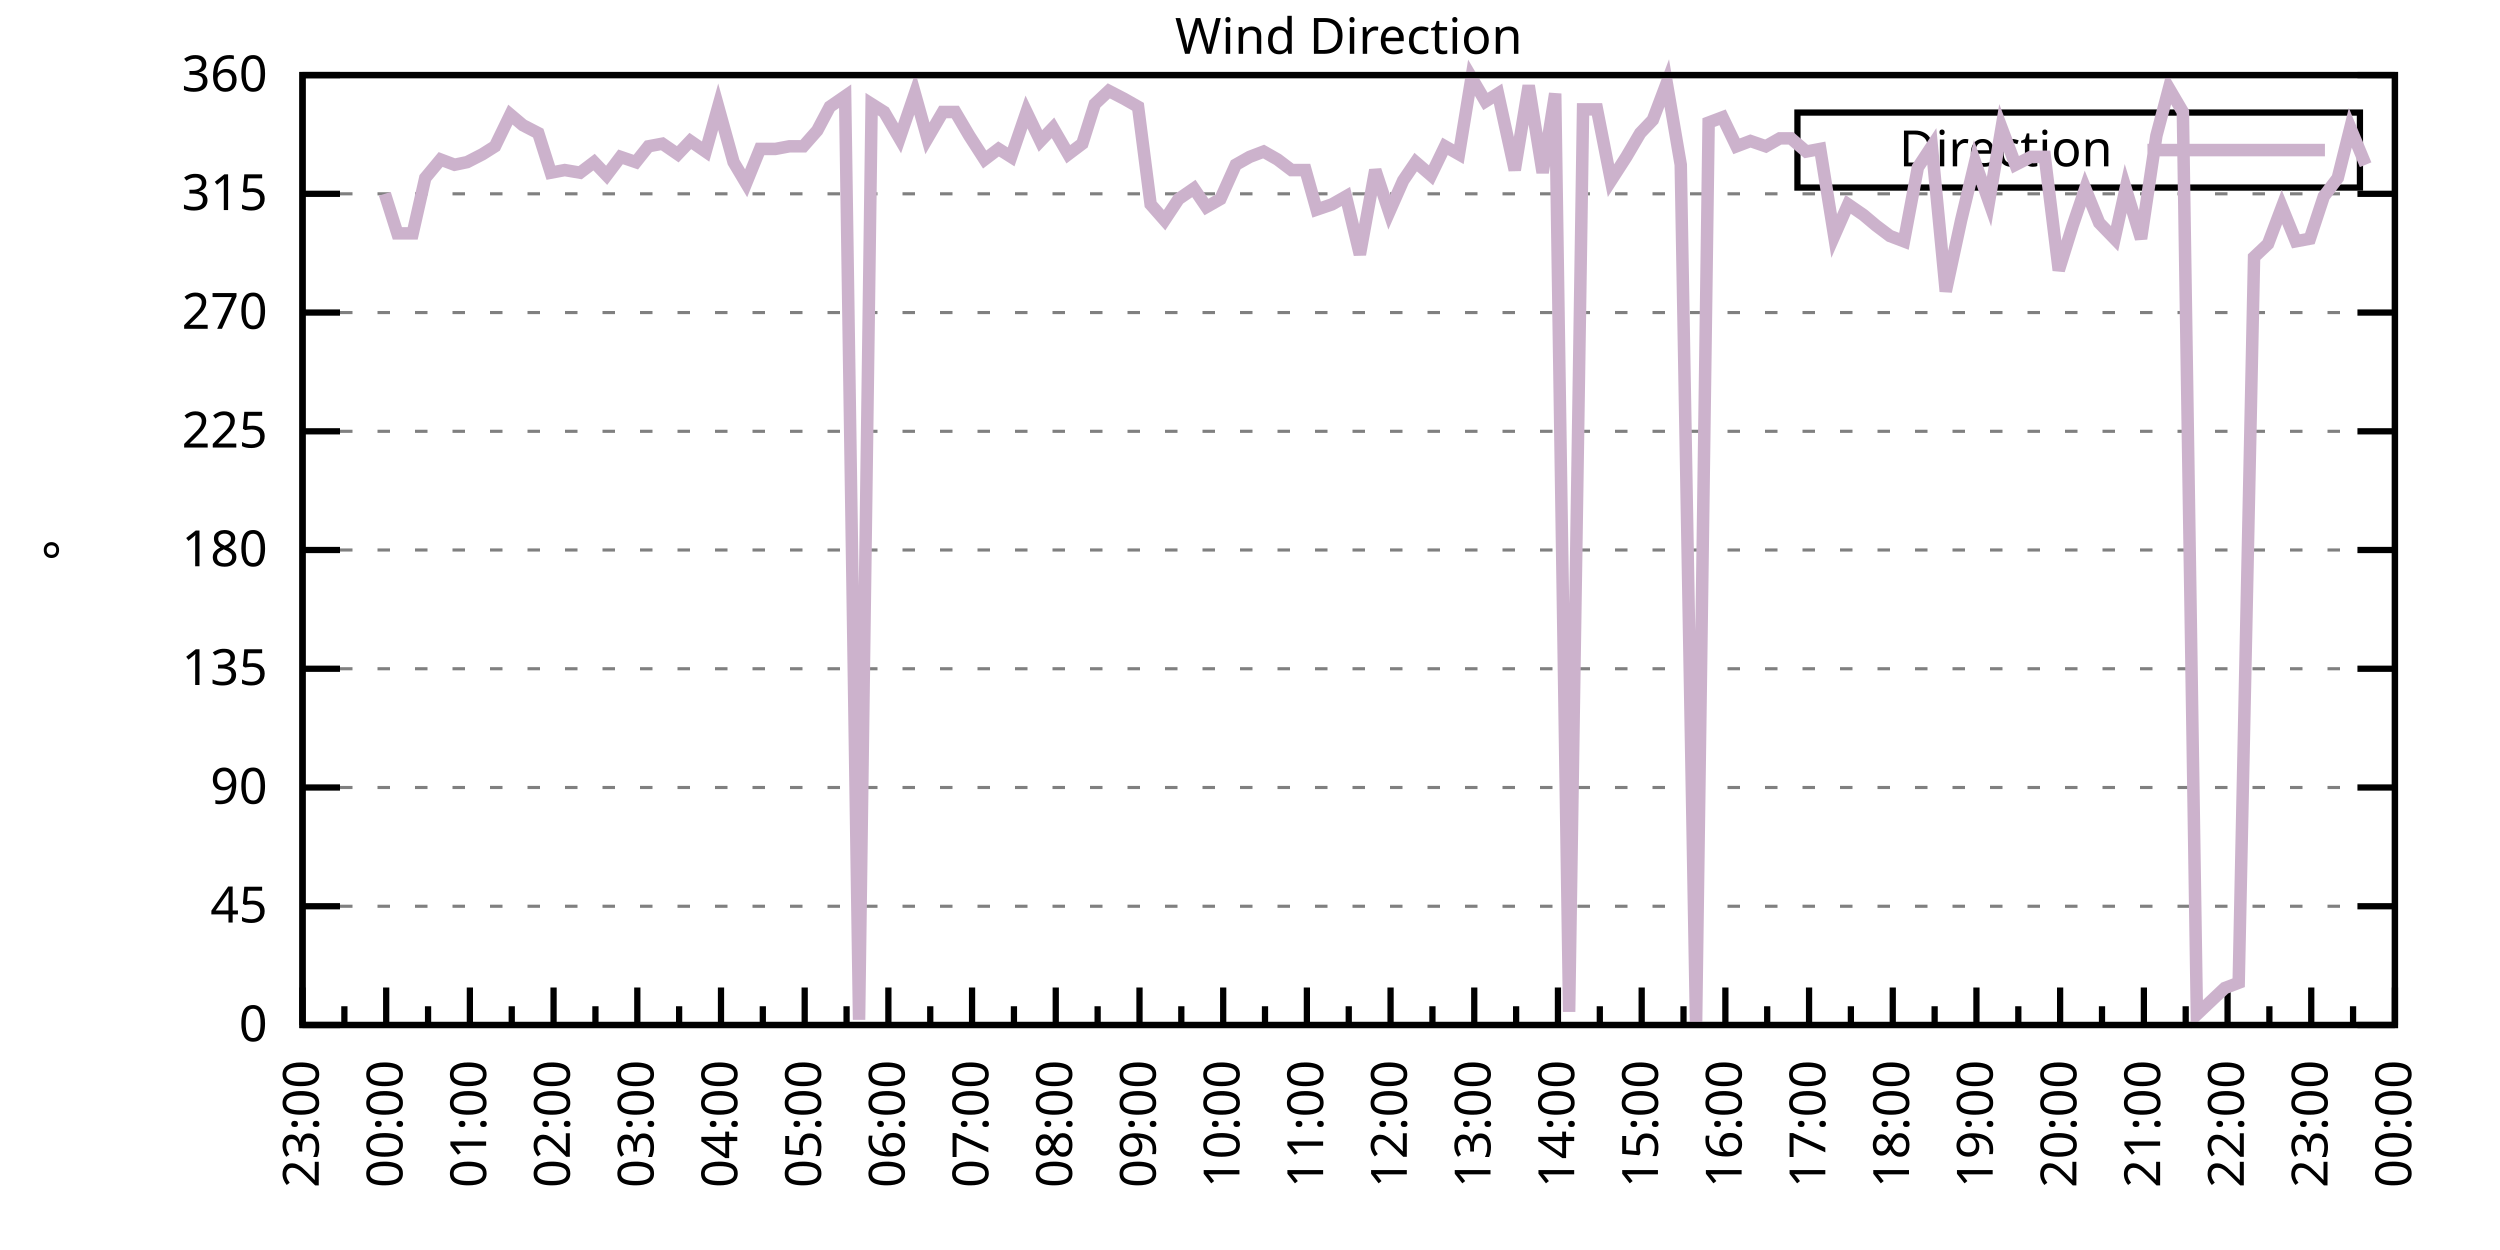
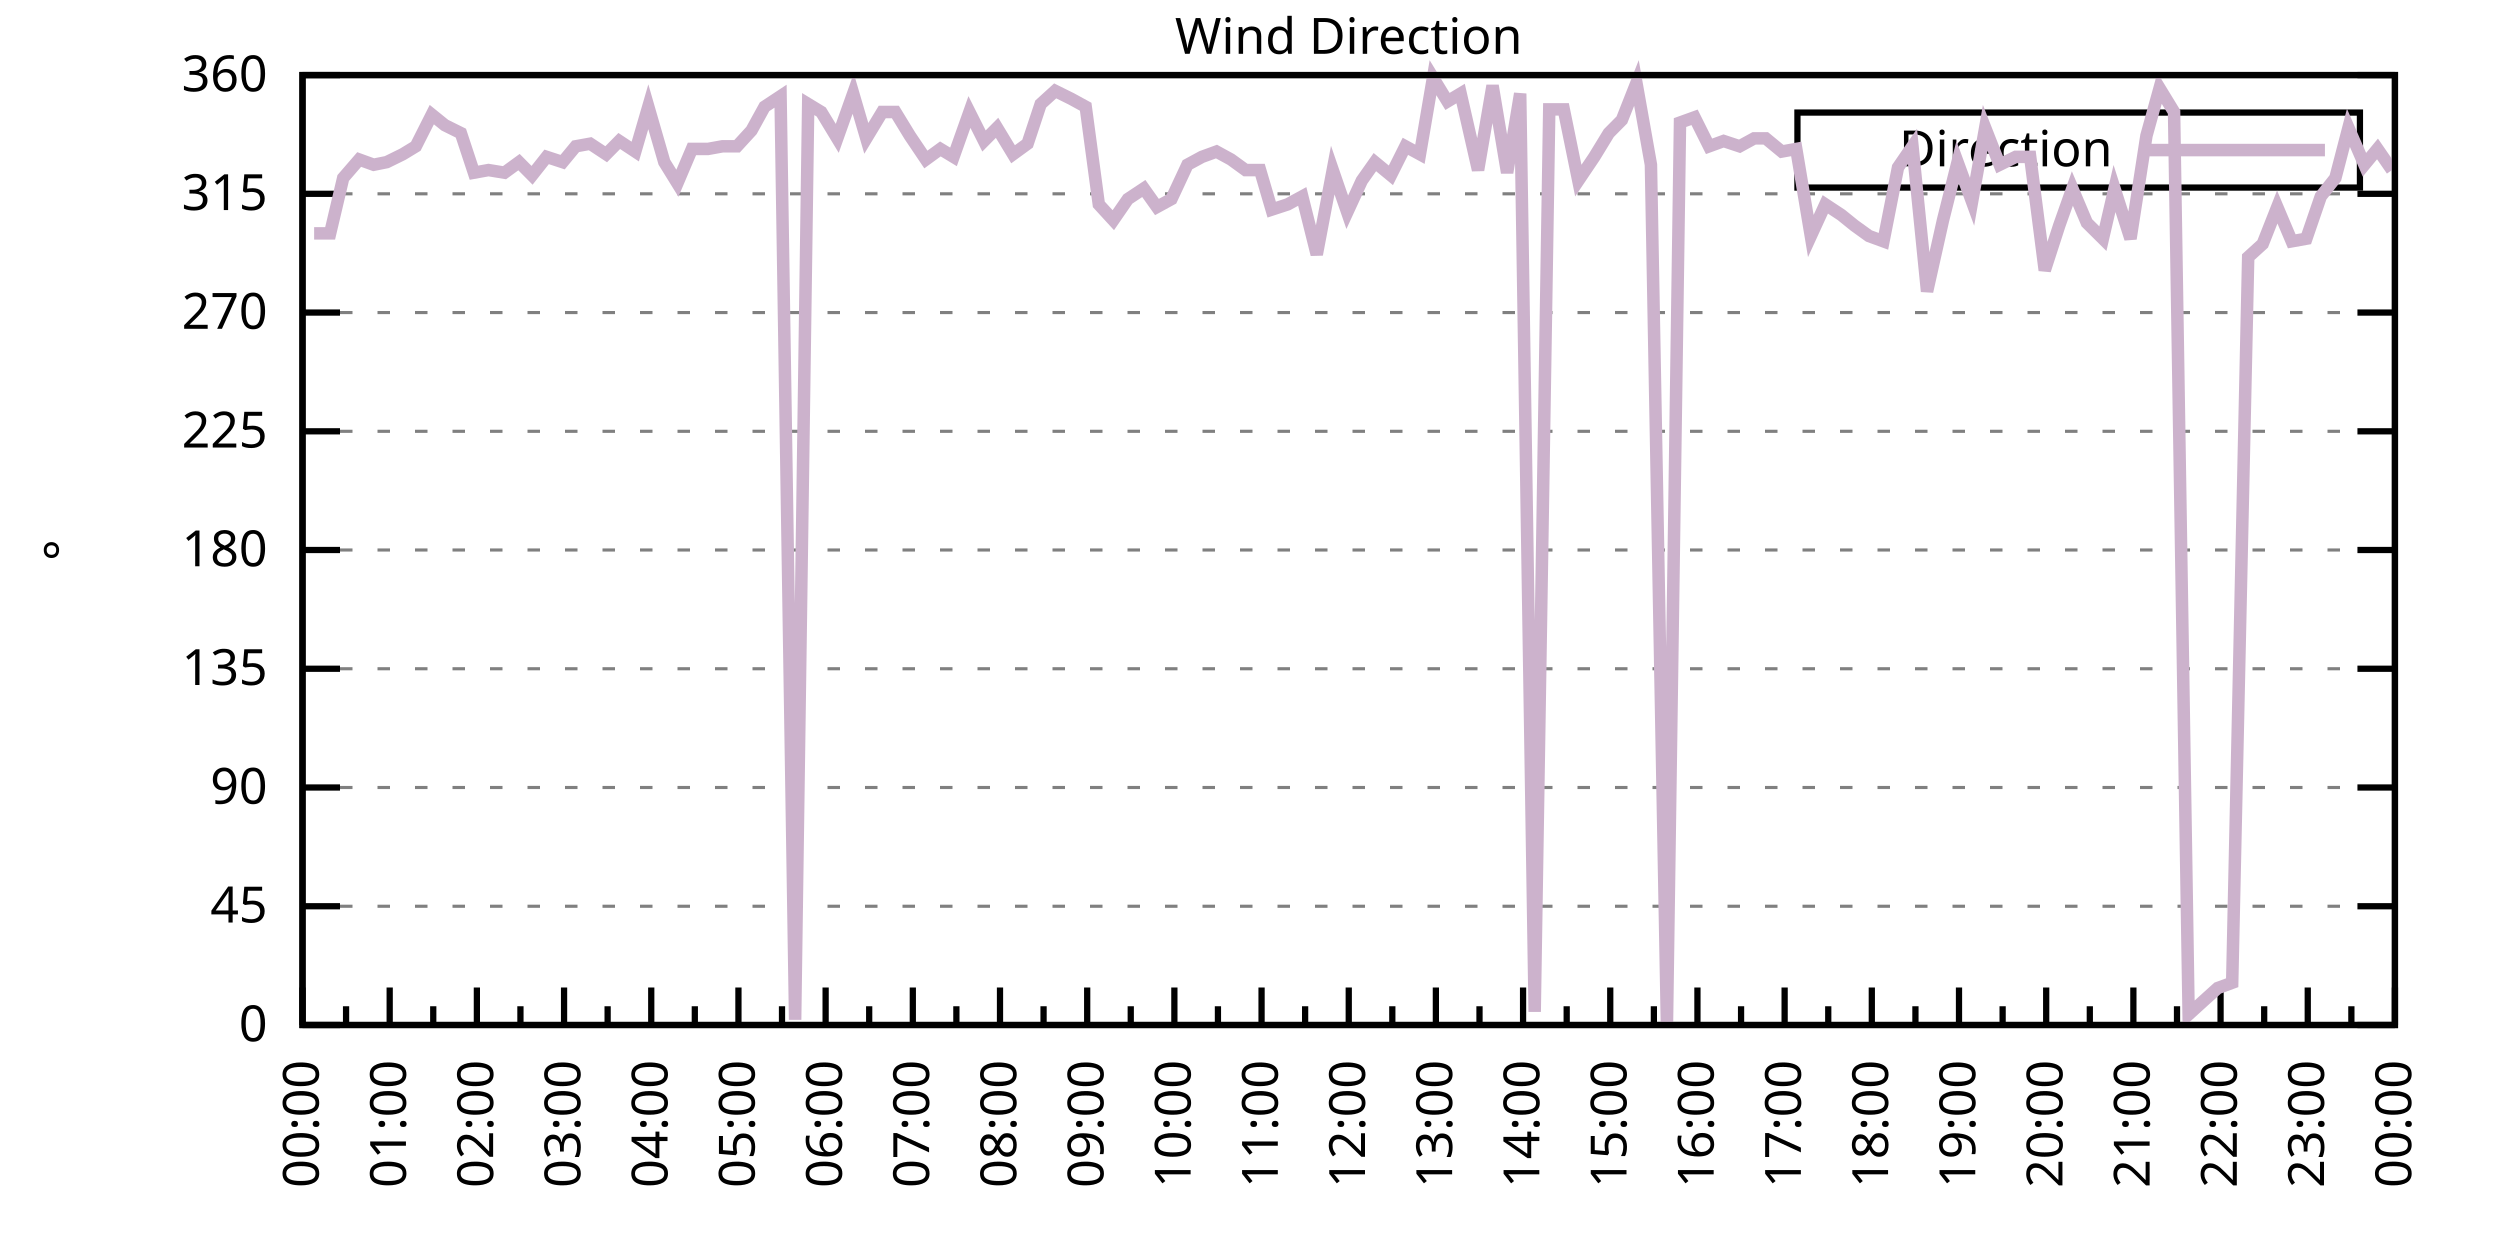
<svg xmlns="http://www.w3.org/2000/svg" xmlns:xlink="http://www.w3.org/1999/xlink" width="400" height="200" viewBox="0 0 400 200">
  <g id="gnuplot_canvas">
    <rect x="0" y="0" width="400" height="200" fill="none" />
    <defs>
      <circle id="gpDot" r="0.5" stroke-width="0.5" stroke="currentColor" />
      <path id="gpPt0" stroke-width="0.333" stroke="currentColor" d="M-1,0 h2 M0,-1 v2" />
      <path id="gpPt1" stroke-width="0.333" stroke="currentColor" d="M-1,-1 L1,1 M1,-1 L-1,1" />
      <path id="gpPt2" stroke-width="0.333" stroke="currentColor" d="M-1,0 L1,0 M0,-1 L0,1 M-1,-1 L1,1 M-1,1 L1,-1" />
      <rect id="gpPt3" stroke-width="0.333" stroke="currentColor" x="-1" y="-1" width="2" height="2" />
      <rect id="gpPt4" stroke-width="0.333" stroke="currentColor" fill="currentColor" x="-1" y="-1" width="2" height="2" />
      <circle id="gpPt5" stroke-width="0.333" stroke="currentColor" cx="0" cy="0" r="1" />
      <use xlink:href="#gpPt5" id="gpPt6" fill="currentColor" stroke="none" />
      <path id="gpPt7" stroke-width="0.333" stroke="currentColor" d="M0,-1.33 L-1.33,0.67 L1.33,0.67 z" />
      <use xlink:href="#gpPt7" id="gpPt8" fill="currentColor" stroke="none" />
      <use xlink:href="#gpPt7" id="gpPt9" stroke="currentColor" transform="rotate(180)" />
      <use xlink:href="#gpPt9" id="gpPt10" fill="currentColor" stroke="none" />
      <use xlink:href="#gpPt3" id="gpPt11" stroke="currentColor" transform="rotate(45)" />
      <use xlink:href="#gpPt11" id="gpPt12" fill="currentColor" stroke="none" />
      <path id="gpPt13" stroke-width="0.333" stroke="currentColor" d="M0,1.330 L1.265,0.411 L0.782,-1.067 L-0.782,-1.076 L-1.265,0.411 z" />
      <use xlink:href="#gpPt13" id="gpPt14" fill="currentColor" stroke="none" />
      <filter id="textbox" filterUnits="objectBoundingBox" x="0" y="0" height="1" width="1">
        <feFlood flood-color="white" flood-opacity="1" result="bgnd" />
        <feComposite in="SourceGraphic" in2="bgnd" operator="atop" />
      </filter>
      <filter id="greybox" filterUnits="objectBoundingBox" x="0" y="0" height="1" width="1">
        <feFlood flood-color="lightgrey" flood-opacity="1" result="grey" />
        <feComposite in="SourceGraphic" in2="grey" operator="atop" />
      </filter>
    </defs>
    <g fill="none" color="white" stroke="currentColor" stroke-width="1.00" stroke-linecap="butt" stroke-linejoin="miter">
</g>
    <g fill="none" color="black" stroke="currentColor" stroke-width="1.00" stroke-linecap="butt" stroke-linejoin="miter">
      <g stroke="none" shape-rendering="crispEdges">
        <polygon fill="rgb(255, 255, 255)" points="48.40,164.00 383.18,164.00 383.18,12.02 48.40,12.02 " />
      </g>
    </g>
    <g fill="none" color="black" stroke="currentColor" stroke-width="1.00" stroke-linecap="butt" stroke-linejoin="miter">
</g>
    <g fill="none" color="black" stroke="black" stroke-width="0.50" stroke-linecap="butt" stroke-linejoin="miter">
</g>
    <g fill="none" color="gray" stroke="currentColor" stroke-width="0.50" stroke-linecap="butt" stroke-linejoin="miter">
      <path stroke="gray" stroke-dasharray="2,4" class="gridline" d="M48.40,164.00 L383.19,164.00  " />
    </g>
    <g fill="none" color="gray" stroke="gray" stroke-width="1.00" stroke-linecap="butt" stroke-linejoin="miter">
</g>
    <g fill="none" color="black" stroke="currentColor" stroke-width="1.00" stroke-linecap="butt" stroke-linejoin="miter">
      <path stroke="black" d="M48.40,164.00 L54.40,164.00 M383.19,164.00 L377.19,164.00  " />
      <g transform="translate(42.80,166.60)" stroke="none" fill="black" font-family="Sans" font-size="8.00" text-anchor="end">
        <text>
          <tspan font-family="Sans"> 0</tspan>
        </text>
      </g>
    </g>
    <g fill="none" color="black" stroke="currentColor" stroke-width="1.00" stroke-linecap="butt" stroke-linejoin="miter">
</g>
    <g fill="none" color="black" stroke="black" stroke-width="0.50" stroke-linecap="butt" stroke-linejoin="miter">
</g>
    <g fill="none" color="gray" stroke="currentColor" stroke-width="0.50" stroke-linecap="butt" stroke-linejoin="miter">
      <path stroke="gray" stroke-dasharray="2,4" class="gridline" d="M48.40,145.00 L383.19,145.00  " />
    </g>
    <g fill="none" color="gray" stroke="gray" stroke-width="1.00" stroke-linecap="butt" stroke-linejoin="miter">
</g>
    <g fill="none" color="black" stroke="currentColor" stroke-width="1.00" stroke-linecap="butt" stroke-linejoin="miter">
      <path stroke="black" d="M48.40,145.00 L54.40,145.00 M383.19,145.00 L377.19,145.00  " />
      <g transform="translate(42.80,147.60)" stroke="none" fill="black" font-family="Sans" font-size="8.00" text-anchor="end">
        <text>
          <tspan font-family="Sans"> 45</tspan>
        </text>
      </g>
    </g>
    <g fill="none" color="black" stroke="currentColor" stroke-width="1.00" stroke-linecap="butt" stroke-linejoin="miter">
</g>
    <g fill="none" color="black" stroke="black" stroke-width="0.50" stroke-linecap="butt" stroke-linejoin="miter">
</g>
    <g fill="none" color="gray" stroke="currentColor" stroke-width="0.50" stroke-linecap="butt" stroke-linejoin="miter">
      <path stroke="gray" stroke-dasharray="2,4" class="gridline" d="M48.40,126.00 L383.19,126.00  " />
    </g>
    <g fill="none" color="gray" stroke="gray" stroke-width="1.00" stroke-linecap="butt" stroke-linejoin="miter">
</g>
    <g fill="none" color="black" stroke="currentColor" stroke-width="1.00" stroke-linecap="butt" stroke-linejoin="miter">
      <path stroke="black" d="M48.40,126.00 L54.40,126.00 M383.19,126.00 L377.19,126.00  " />
      <g transform="translate(42.80,128.60)" stroke="none" fill="black" font-family="Sans" font-size="8.00" text-anchor="end">
        <text>
          <tspan font-family="Sans"> 90</tspan>
        </text>
      </g>
    </g>
    <g fill="none" color="black" stroke="currentColor" stroke-width="1.00" stroke-linecap="butt" stroke-linejoin="miter">
</g>
    <g fill="none" color="black" stroke="black" stroke-width="0.50" stroke-linecap="butt" stroke-linejoin="miter">
</g>
    <g fill="none" color="gray" stroke="currentColor" stroke-width="0.50" stroke-linecap="butt" stroke-linejoin="miter">
      <path stroke="gray" stroke-dasharray="2,4" class="gridline" d="M48.40,107.00 L383.19,107.00  " />
    </g>
    <g fill="none" color="gray" stroke="gray" stroke-width="1.00" stroke-linecap="butt" stroke-linejoin="miter">
</g>
    <g fill="none" color="black" stroke="currentColor" stroke-width="1.00" stroke-linecap="butt" stroke-linejoin="miter">
      <path stroke="black" d="M48.40,107.00 L54.40,107.00 M383.19,107.00 L377.19,107.00  " />
      <g transform="translate(42.80,109.60)" stroke="none" fill="black" font-family="Sans" font-size="8.00" text-anchor="end">
        <text>
          <tspan font-family="Sans"> 135</tspan>
        </text>
      </g>
    </g>
    <g fill="none" color="black" stroke="currentColor" stroke-width="1.00" stroke-linecap="butt" stroke-linejoin="miter">
</g>
    <g fill="none" color="black" stroke="black" stroke-width="0.50" stroke-linecap="butt" stroke-linejoin="miter">
</g>
    <g fill="none" color="gray" stroke="currentColor" stroke-width="0.50" stroke-linecap="butt" stroke-linejoin="miter">
      <path stroke="gray" stroke-dasharray="2,4" class="gridline" d="M48.40,88.00 L383.19,88.00  " />
    </g>
    <g fill="none" color="gray" stroke="gray" stroke-width="1.00" stroke-linecap="butt" stroke-linejoin="miter">
</g>
    <g fill="none" color="black" stroke="currentColor" stroke-width="1.00" stroke-linecap="butt" stroke-linejoin="miter">
      <path stroke="black" d="M48.40,88.00 L54.40,88.00 M383.19,88.00 L377.19,88.00  " />
      <g transform="translate(42.80,90.60)" stroke="none" fill="black" font-family="Sans" font-size="8.00" text-anchor="end">
        <text>
          <tspan font-family="Sans"> 180</tspan>
        </text>
      </g>
    </g>
    <g fill="none" color="black" stroke="currentColor" stroke-width="1.00" stroke-linecap="butt" stroke-linejoin="miter">
</g>
    <g fill="none" color="black" stroke="black" stroke-width="0.50" stroke-linecap="butt" stroke-linejoin="miter">
</g>
    <g fill="none" color="gray" stroke="currentColor" stroke-width="0.50" stroke-linecap="butt" stroke-linejoin="miter">
      <path stroke="gray" stroke-dasharray="2,4" class="gridline" d="M48.40,69.01 L383.19,69.01  " />
    </g>
    <g fill="none" color="gray" stroke="gray" stroke-width="1.00" stroke-linecap="butt" stroke-linejoin="miter">
</g>
    <g fill="none" color="black" stroke="currentColor" stroke-width="1.00" stroke-linecap="butt" stroke-linejoin="miter">
      <path stroke="black" d="M48.40,69.01 L54.40,69.01 M383.19,69.01 L377.19,69.01  " />
      <g transform="translate(42.80,71.61)" stroke="none" fill="black" font-family="Sans" font-size="8.00" text-anchor="end">
        <text>
          <tspan font-family="Sans"> 225</tspan>
        </text>
      </g>
    </g>
    <g fill="none" color="black" stroke="currentColor" stroke-width="1.00" stroke-linecap="butt" stroke-linejoin="miter">
</g>
    <g fill="none" color="black" stroke="black" stroke-width="0.50" stroke-linecap="butt" stroke-linejoin="miter">
</g>
    <g fill="none" color="gray" stroke="currentColor" stroke-width="0.50" stroke-linecap="butt" stroke-linejoin="miter">
      <path stroke="gray" stroke-dasharray="2,4" class="gridline" d="M48.40,50.01 L383.19,50.01  " />
    </g>
    <g fill="none" color="gray" stroke="gray" stroke-width="1.00" stroke-linecap="butt" stroke-linejoin="miter">
</g>
    <g fill="none" color="black" stroke="currentColor" stroke-width="1.00" stroke-linecap="butt" stroke-linejoin="miter">
      <path stroke="black" d="M48.40,50.01 L54.40,50.01 M383.19,50.01 L377.19,50.01  " />
      <g transform="translate(42.80,52.61)" stroke="none" fill="black" font-family="Sans" font-size="8.00" text-anchor="end">
        <text>
          <tspan font-family="Sans"> 270</tspan>
        </text>
      </g>
    </g>
    <g fill="none" color="black" stroke="currentColor" stroke-width="1.00" stroke-linecap="butt" stroke-linejoin="miter">
</g>
    <g fill="none" color="black" stroke="black" stroke-width="0.50" stroke-linecap="butt" stroke-linejoin="miter">
</g>
    <g fill="none" color="gray" stroke="currentColor" stroke-width="0.50" stroke-linecap="butt" stroke-linejoin="miter">
      <path stroke="gray" stroke-dasharray="2,4" class="gridline" d="M48.40,31.01 L383.19,31.01  " />
    </g>
    <g fill="none" color="gray" stroke="gray" stroke-width="1.00" stroke-linecap="butt" stroke-linejoin="miter">
</g>
    <g fill="none" color="black" stroke="currentColor" stroke-width="1.00" stroke-linecap="butt" stroke-linejoin="miter">
      <path stroke="black" d="M48.40,31.01 L54.40,31.01 M383.19,31.01 L377.19,31.01  " />
      <g transform="translate(42.80,33.61)" stroke="none" fill="black" font-family="Sans" font-size="8.00" text-anchor="end">
        <text>
          <tspan font-family="Sans"> 315</tspan>
        </text>
      </g>
    </g>
    <g fill="none" color="black" stroke="currentColor" stroke-width="1.00" stroke-linecap="butt" stroke-linejoin="miter">
</g>
    <g fill="none" color="black" stroke="black" stroke-width="0.50" stroke-linecap="butt" stroke-linejoin="miter">
</g>
    <g fill="none" color="gray" stroke="currentColor" stroke-width="0.50" stroke-linecap="butt" stroke-linejoin="miter">
      <path stroke="gray" stroke-dasharray="2,4" class="gridline" d="M48.40,12.01 L383.19,12.01  " />
    </g>
    <g fill="none" color="gray" stroke="gray" stroke-width="1.00" stroke-linecap="butt" stroke-linejoin="miter">
</g>
    <g fill="none" color="black" stroke="currentColor" stroke-width="1.00" stroke-linecap="butt" stroke-linejoin="miter">
      <path stroke="black" d="M48.40,12.01 L54.40,12.01 M383.19,12.01 L377.19,12.01  " />
      <g transform="translate(42.80,14.61)" stroke="none" fill="black" font-family="Sans" font-size="8.00" text-anchor="end">
        <text>
          <tspan font-family="Sans"> 360</tspan>
        </text>
      </g>
    </g>
    <g fill="none" color="black" stroke="currentColor" stroke-width="1.00" stroke-linecap="butt" stroke-linejoin="miter">
      <path stroke="black" d="M48.40,164.00 L48.40,158.00  " />
      <g transform="translate(51.00,169.60) rotate(270)" stroke="none" fill="black" font-family="Sans" font-size="8.00" text-anchor="end">
        <text>
+           <tspan font-family="Sans">00:00</tspan>
+         </text>
+       </g>
+     </g>
+     <g fill="none" color="black" stroke="currentColor" stroke-width="1.00" stroke-linecap="butt" stroke-linejoin="miter">
+       <path stroke="black" d="M55.37,164.00 L55.37,161.00 M62.35,164.00 L62.35,158.00  " />
+       <g transform="translate(64.95,169.60) rotate(270)" stroke="none" fill="black" font-family="Sans" font-size="8.00" text-anchor="end">
+         <text>
+           <tspan font-family="Sans">01:00</tspan>
+         </text>
+       </g>
+     </g>
+     <g fill="none" color="black" stroke="currentColor" stroke-width="1.00" stroke-linecap="butt" stroke-linejoin="miter">
+       <path stroke="black" d="M69.32,164.00 L69.32,161.00 M76.30,164.00 L76.30,158.00  " />
+       <g transform="translate(78.90,169.60) rotate(270)" stroke="none" fill="black" font-family="Sans" font-size="8.00" text-anchor="end">
+         <text>
+           <tspan font-family="Sans">02:00</tspan>
+         </text>
+       </g>
+     </g>
+     <g fill="none" color="black" stroke="currentColor" stroke-width="1.00" stroke-linecap="butt" stroke-linejoin="miter">
+       <path stroke="black" d="M83.27,164.00 L83.27,161.00 M90.25,164.00 L90.25,158.00  " />
+       <g transform="translate(92.85,169.60) rotate(270)" stroke="none" fill="black" font-family="Sans" font-size="8.00" text-anchor="end">
+         <text>
+           <tspan font-family="Sans">03:00</tspan>
+         </text>
+       </g>
+     </g>
+     <g fill="none" color="black" stroke="currentColor" stroke-width="1.00" stroke-linecap="butt" stroke-linejoin="miter">
+       <path stroke="black" d="M97.22,164.00 L97.22,161.00 M104.20,164.00 L104.20,158.00  " />
+       <g transform="translate(106.80,169.60) rotate(270)" stroke="none" fill="black" font-family="Sans" font-size="8.00" text-anchor="end">
+         <text>
+           <tspan font-family="Sans">04:00</tspan>
+         </text>
+       </g>
+     </g>
+     <g fill="none" color="black" stroke="currentColor" stroke-width="1.00" stroke-linecap="butt" stroke-linejoin="miter">
+       <path stroke="black" d="M111.17,164.00 L111.17,161.00 M118.15,164.00 L118.15,158.00  " />
+       <g transform="translate(120.75,169.60) rotate(270)" stroke="none" fill="black" font-family="Sans" font-size="8.00" text-anchor="end">
+         <text>
+           <tspan font-family="Sans">05:00</tspan>
+         </text>
+       </g>
+     </g>
+     <g fill="none" color="black" stroke="currentColor" stroke-width="1.00" stroke-linecap="butt" stroke-linejoin="miter">
+       <path stroke="black" d="M125.12,164.00 L125.12,161.00 M132.10,164.00 L132.10,158.00  " />
+       <g transform="translate(134.70,169.60) rotate(270)" stroke="none" fill="black" font-family="Sans" font-size="8.00" text-anchor="end">
+         <text>
+           <tspan font-family="Sans">06:00</tspan>
+         </text>
+       </g>
+     </g>
+     <g fill="none" color="black" stroke="currentColor" stroke-width="1.00" stroke-linecap="butt" stroke-linejoin="miter">
+       <path stroke="black" d="M139.07,164.00 L139.07,161.00 M146.05,164.00 L146.05,158.00  " />
+       <g transform="translate(148.65,169.60) rotate(270)" stroke="none" fill="black" font-family="Sans" font-size="8.00" text-anchor="end">
+         <text>
+           <tspan font-family="Sans">07:00</tspan>
+         </text>
+       </g>
+     </g>
+     <g fill="none" color="black" stroke="currentColor" stroke-width="1.00" stroke-linecap="butt" stroke-linejoin="miter">
+       <path stroke="black" d="M153.02,164.00 L153.02,161.00 M160.00,164.00 L160.00,158.00  " />
+       <g transform="translate(162.60,169.60) rotate(270)" stroke="none" fill="black" font-family="Sans" font-size="8.00" text-anchor="end">
+         <text>
+           <tspan font-family="Sans">08:00</tspan>
+         </text>
+       </g>
+     </g>
+     <g fill="none" color="black" stroke="currentColor" stroke-width="1.00" stroke-linecap="butt" stroke-linejoin="miter">
+       <path stroke="black" d="M166.97,164.00 L166.97,161.00 M173.95,164.00 L173.95,158.00  " />
+       <g transform="translate(176.55,169.60) rotate(270)" stroke="none" fill="black" font-family="Sans" font-size="8.00" text-anchor="end">
+         <text>
+           <tspan font-family="Sans">09:00</tspan>
+         </text>
+       </g>
+     </g>
+     <g fill="none" color="black" stroke="currentColor" stroke-width="1.00" stroke-linecap="butt" stroke-linejoin="miter">
+       <path stroke="black" d="M180.92,164.00 L180.92,161.00 M187.90,164.00 L187.90,158.00  " />
+       <g transform="translate(190.50,169.60) rotate(270)" stroke="none" fill="black" font-family="Sans" font-size="8.00" text-anchor="end">
+         <text>
+           <tspan font-family="Sans">10:00</tspan>
+         </text>
+       </g>
+     </g>
+     <g fill="none" color="black" stroke="currentColor" stroke-width="1.00" stroke-linecap="butt" stroke-linejoin="miter">
+       <path stroke="black" d="M194.87,164.00 L194.87,161.00 M201.85,164.00 L201.85,158.00  " />
+       <g transform="translate(204.45,169.60) rotate(270)" stroke="none" fill="black" font-family="Sans" font-size="8.00" text-anchor="end">
+         <text>
+           <tspan font-family="Sans">11:00</tspan>
+         </text>
+       </g>
+     </g>
+     <g fill="none" color="black" stroke="currentColor" stroke-width="1.00" stroke-linecap="butt" stroke-linejoin="miter">
+       <path stroke="black" d="M208.82,164.00 L208.82,161.00 M215.80,164.00 L215.80,158.00  " />
+       <g transform="translate(218.40,169.60) rotate(270)" stroke="none" fill="black" font-family="Sans" font-size="8.00" text-anchor="end">
+         <text>
+           <tspan font-family="Sans">12:00</tspan>
+         </text>
+       </g>
+     </g>
+     <g fill="none" color="black" stroke="currentColor" stroke-width="1.00" stroke-linecap="butt" stroke-linejoin="miter">
+       <path stroke="black" d="M222.77,164.00 L222.77,161.00 M229.74,164.00 L229.74,158.00  " />
+       <g transform="translate(232.34,169.60) rotate(270)" stroke="none" fill="black" font-family="Sans" font-size="8.00" text-anchor="end">
+         <text>
+           <tspan font-family="Sans">13:00</tspan>
+         </text>
+       </g>
+     </g>
+     <g fill="none" color="black" stroke="currentColor" stroke-width="1.00" stroke-linecap="butt" stroke-linejoin="miter">
+       <path stroke="black" d="M236.72,164.00 L236.72,161.00 M243.69,164.00 L243.69,158.00  " />
+       <g transform="translate(246.29,169.60) rotate(270)" stroke="none" fill="black" font-family="Sans" font-size="8.00" text-anchor="end">
+         <text>
+           <tspan font-family="Sans">14:00</tspan>
+         </text>
+       </g>
+     </g>
+     <g fill="none" color="black" stroke="currentColor" stroke-width="1.00" stroke-linecap="butt" stroke-linejoin="miter">
+       <path stroke="black" d="M250.67,164.00 L250.67,161.00 M257.64,164.00 L257.64,158.00  " />
+       <g transform="translate(260.24,169.60) rotate(270)" stroke="none" fill="black" font-family="Sans" font-size="8.00" text-anchor="end">
+         <text>
+           <tspan font-family="Sans">15:00</tspan>
+         </text>
+       </g>
+     </g>
+     <g fill="none" color="black" stroke="currentColor" stroke-width="1.00" stroke-linecap="butt" stroke-linejoin="miter">
+       <path stroke="black" d="M264.62,164.00 L264.62,161.00 M271.59,164.00 L271.59,158.00  " />
+       <g transform="translate(274.19,169.60) rotate(270)" stroke="none" fill="black" font-family="Sans" font-size="8.00" text-anchor="end">
+         <text>
+           <tspan font-family="Sans">16:00</tspan>
+         </text>
+       </g>
+     </g>
+     <g fill="none" color="black" stroke="currentColor" stroke-width="1.00" stroke-linecap="butt" stroke-linejoin="miter">
+       <path stroke="black" d="M278.57,164.00 L278.57,161.00 M285.54,164.00 L285.54,158.00  " />
+       <g transform="translate(288.14,169.60) rotate(270)" stroke="none" fill="black" font-family="Sans" font-size="8.00" text-anchor="end">
+         <text>
+           <tspan font-family="Sans">17:00</tspan>
+         </text>
+       </g>
+     </g>
+     <g fill="none" color="black" stroke="currentColor" stroke-width="1.00" stroke-linecap="butt" stroke-linejoin="miter">
+       <path stroke="black" d="M292.52,164.00 L292.52,161.00 M299.49,164.00 L299.49,158.00  " />
+       <g transform="translate(302.09,169.60) rotate(270)" stroke="none" fill="black" font-family="Sans" font-size="8.00" text-anchor="end">
+         <text>
+           <tspan font-family="Sans">18:00</tspan>
+         </text>
+       </g>
+     </g>
+     <g fill="none" color="black" stroke="currentColor" stroke-width="1.00" stroke-linecap="butt" stroke-linejoin="miter">
+       <path stroke="black" d="M306.47,164.00 L306.47,161.00 M313.44,164.00 L313.44,158.00  " />
+       <g transform="translate(316.04,169.60) rotate(270)" stroke="none" fill="black" font-family="Sans" font-size="8.00" text-anchor="end">
+         <text>
+           <tspan font-family="Sans">19:00</tspan>
+         </text>
+       </g>
+     </g>
+     <g fill="none" color="black" stroke="currentColor" stroke-width="1.00" stroke-linecap="butt" stroke-linejoin="miter">
+       <path stroke="black" d="M320.42,164.00 L320.42,161.00 M327.39,164.00 L327.39,158.00  " />
+       <g transform="translate(329.99,169.60) rotate(270)" stroke="none" fill="black" font-family="Sans" font-size="8.00" text-anchor="end">
+         <text>
+           <tspan font-family="Sans">20:00</tspan>
+         </text>
+       </g>
+     </g>
+     <g fill="none" color="black" stroke="currentColor" stroke-width="1.00" stroke-linecap="butt" stroke-linejoin="miter">
+       <path stroke="black" d="M334.37,164.00 L334.37,161.00 M341.34,164.00 L341.34,158.00  " />
+       <g transform="translate(343.94,169.60) rotate(270)" stroke="none" fill="black" font-family="Sans" font-size="8.00" text-anchor="end">
+         <text>
+           <tspan font-family="Sans">21:00</tspan>
+         </text>
+       </g>
+     </g>
+     <g fill="none" color="black" stroke="currentColor" stroke-width="1.00" stroke-linecap="butt" stroke-linejoin="miter">
+       <path stroke="black" d="M348.32,164.00 L348.32,161.00 M355.29,164.00 L355.29,158.00  " />
+       <g transform="translate(357.89,169.60) rotate(270)" stroke="none" fill="black" font-family="Sans" font-size="8.00" text-anchor="end">
+         <text>
+           <tspan font-family="Sans">22:00</tspan>
+         </text>
+       </g>
+     </g>
+     <g fill="none" color="black" stroke="currentColor" stroke-width="1.00" stroke-linecap="butt" stroke-linejoin="miter">
+       <path stroke="black" d="M362.27,164.00 L362.27,161.00 M369.24,164.00 L369.24,158.00  " />
+       <g transform="translate(371.84,169.60) rotate(270)" stroke="none" fill="black" font-family="Sans" font-size="8.00" text-anchor="end">
+         <text>
          <tspan font-family="Sans">23:00</tspan>
        </text>
      </g>
    </g>
    <g fill="none" color="black" stroke="currentColor" stroke-width="1.00" stroke-linecap="butt" stroke-linejoin="miter">
-       <path stroke="black" d="M55.10,164.00 L55.10,161.00 M61.79,164.00 L61.79,158.00  " />
-       <g transform="translate(64.39,169.60) rotate(270)" stroke="none" fill="black" font-family="Sans" font-size="8.00" text-anchor="end">
-         <text>
-           <tspan font-family="Sans">00:00</tspan>
-         </text>
-       </g>
-     </g>
-     <g fill="none" color="black" stroke="currentColor" stroke-width="1.00" stroke-linecap="butt" stroke-linejoin="miter">
-       <path stroke="black" d="M68.49,164.00 L68.49,161.00 M75.18,164.00 L75.18,158.00  " />
-       <g transform="translate(77.78,169.60) rotate(270)" stroke="none" fill="black" font-family="Sans" font-size="8.00" text-anchor="end">
-         <text>
-           <tspan font-family="Sans">01:00</tspan>
-         </text>
-       </g>
-     </g>
-     <g fill="none" color="black" stroke="currentColor" stroke-width="1.00" stroke-linecap="butt" stroke-linejoin="miter">
-       <path stroke="black" d="M81.88,164.00 L81.88,161.00 M88.57,164.00 L88.57,158.00  " />
-       <g transform="translate(91.17,169.60) rotate(270)" stroke="none" fill="black" font-family="Sans" font-size="8.00" text-anchor="end">
-         <text>
-           <tspan font-family="Sans">02:00</tspan>
-         </text>
-       </g>
-     </g>
-     <g fill="none" color="black" stroke="currentColor" stroke-width="1.00" stroke-linecap="butt" stroke-linejoin="miter">
-       <path stroke="black" d="M95.27,164.00 L95.27,161.00 M101.97,164.00 L101.97,158.00  " />
-       <g transform="translate(104.57,169.60) rotate(270)" stroke="none" fill="black" font-family="Sans" font-size="8.00" text-anchor="end">
-         <text>
-           <tspan font-family="Sans">03:00</tspan>
-         </text>
-       </g>
-     </g>
-     <g fill="none" color="black" stroke="currentColor" stroke-width="1.00" stroke-linecap="butt" stroke-linejoin="miter">
-       <path stroke="black" d="M108.66,164.00 L108.66,161.00 M115.36,164.00 L115.36,158.00  " />
-       <g transform="translate(117.96,169.60) rotate(270)" stroke="none" fill="black" font-family="Sans" font-size="8.00" text-anchor="end">
-         <text>
-           <tspan font-family="Sans">04:00</tspan>
-         </text>
-       </g>
-     </g>
-     <g fill="none" color="black" stroke="currentColor" stroke-width="1.00" stroke-linecap="butt" stroke-linejoin="miter">
-       <path stroke="black" d="M122.05,164.00 L122.05,161.00 M128.75,164.00 L128.75,158.00  " />
-       <g transform="translate(131.35,169.60) rotate(270)" stroke="none" fill="black" font-family="Sans" font-size="8.00" text-anchor="end">
-         <text>
-           <tspan font-family="Sans">05:00</tspan>
-         </text>
-       </g>
-     </g>
-     <g fill="none" color="black" stroke="currentColor" stroke-width="1.00" stroke-linecap="butt" stroke-linejoin="miter">
-       <path stroke="black" d="M135.45,164.00 L135.45,161.00 M142.14,164.00 L142.14,158.00  " />
-       <g transform="translate(144.74,169.60) rotate(270)" stroke="none" fill="black" font-family="Sans" font-size="8.00" text-anchor="end">
-         <text>
-           <tspan font-family="Sans">06:00</tspan>
-         </text>
-       </g>
-     </g>
-     <g fill="none" color="black" stroke="currentColor" stroke-width="1.00" stroke-linecap="butt" stroke-linejoin="miter">
-       <path stroke="black" d="M148.84,164.00 L148.84,161.00 M155.53,164.00 L155.53,158.00  " />
-       <g transform="translate(158.13,169.60) rotate(270)" stroke="none" fill="black" font-family="Sans" font-size="8.00" text-anchor="end">
-         <text>
-           <tspan font-family="Sans">07:00</tspan>
-         </text>
-       </g>
-     </g>
-     <g fill="none" color="black" stroke="currentColor" stroke-width="1.00" stroke-linecap="butt" stroke-linejoin="miter">
-       <path stroke="black" d="M162.23,164.00 L162.23,161.00 M168.92,164.00 L168.92,158.00  " />
-       <g transform="translate(171.52,169.60) rotate(270)" stroke="none" fill="black" font-family="Sans" font-size="8.00" text-anchor="end">
-         <text>
-           <tspan font-family="Sans">08:00</tspan>
-         </text>
-       </g>
-     </g>
-     <g fill="none" color="black" stroke="currentColor" stroke-width="1.00" stroke-linecap="butt" stroke-linejoin="miter">
-       <path stroke="black" d="M175.62,164.00 L175.62,161.00 M182.32,164.00 L182.32,158.00  " />
-       <g transform="translate(184.92,169.60) rotate(270)" stroke="none" fill="black" font-family="Sans" font-size="8.00" text-anchor="end">
-         <text>
-           <tspan font-family="Sans">09:00</tspan>
-         </text>
-       </g>
-     </g>
-     <g fill="none" color="black" stroke="currentColor" stroke-width="1.00" stroke-linecap="butt" stroke-linejoin="miter">
-       <path stroke="black" d="M189.01,164.00 L189.01,161.00 M195.71,164.00 L195.71,158.00  " />
-       <g transform="translate(198.31,169.60) rotate(270)" stroke="none" fill="black" font-family="Sans" font-size="8.00" text-anchor="end">
-         <text>
-           <tspan font-family="Sans">10:00</tspan>
-         </text>
-       </g>
-     </g>
-     <g fill="none" color="black" stroke="currentColor" stroke-width="1.00" stroke-linecap="butt" stroke-linejoin="miter">
-       <path stroke="black" d="M202.40,164.00 L202.40,161.00 M209.10,164.00 L209.10,158.00  " />
-       <g transform="translate(211.70,169.60) rotate(270)" stroke="none" fill="black" font-family="Sans" font-size="8.00" text-anchor="end">
-         <text>
-           <tspan font-family="Sans">11:00</tspan>
-         </text>
-       </g>
-     </g>
-     <g fill="none" color="black" stroke="currentColor" stroke-width="1.00" stroke-linecap="butt" stroke-linejoin="miter">
-       <path stroke="black" d="M215.80,164.00 L215.80,161.00 M222.49,164.00 L222.49,158.00  " />
-       <g transform="translate(225.09,169.60) rotate(270)" stroke="none" fill="black" font-family="Sans" font-size="8.00" text-anchor="end">
-         <text>
-           <tspan font-family="Sans">12:00</tspan>
-         </text>
-       </g>
-     </g>
-     <g fill="none" color="black" stroke="currentColor" stroke-width="1.00" stroke-linecap="butt" stroke-linejoin="miter">
-       <path stroke="black" d="M229.19,164.00 L229.19,161.00 M235.88,164.00 L235.88,158.00  " />
-       <g transform="translate(238.48,169.60) rotate(270)" stroke="none" fill="black" font-family="Sans" font-size="8.00" text-anchor="end">
-         <text>
-           <tspan font-family="Sans">13:00</tspan>
-         </text>
-       </g>
-     </g>
-     <g fill="none" color="black" stroke="currentColor" stroke-width="1.00" stroke-linecap="butt" stroke-linejoin="miter">
-       <path stroke="black" d="M242.58,164.00 L242.58,161.00 M249.27,164.00 L249.27,158.00  " />
-       <g transform="translate(251.87,169.60) rotate(270)" stroke="none" fill="black" font-family="Sans" font-size="8.00" text-anchor="end">
-         <text>
-           <tspan font-family="Sans">14:00</tspan>
-         </text>
-       </g>
-     </g>
-     <g fill="none" color="black" stroke="currentColor" stroke-width="1.00" stroke-linecap="butt" stroke-linejoin="miter">
-       <path stroke="black" d="M255.97,164.00 L255.97,161.00 M262.67,164.00 L262.67,158.00  " />
-       <g transform="translate(265.27,169.60) rotate(270)" stroke="none" fill="black" font-family="Sans" font-size="8.00" text-anchor="end">
-         <text>
-           <tspan font-family="Sans">15:00</tspan>
-         </text>
-       </g>
-     </g>
-     <g fill="none" color="black" stroke="currentColor" stroke-width="1.00" stroke-linecap="butt" stroke-linejoin="miter">
-       <path stroke="black" d="M269.36,164.00 L269.36,161.00 M276.06,164.00 L276.06,158.00  " />
-       <g transform="translate(278.66,169.60) rotate(270)" stroke="none" fill="black" font-family="Sans" font-size="8.00" text-anchor="end">
-         <text>
-           <tspan font-family="Sans">16:00</tspan>
-         </text>
-       </g>
-     </g>
-     <g fill="none" color="black" stroke="currentColor" stroke-width="1.00" stroke-linecap="butt" stroke-linejoin="miter">
-       <path stroke="black" d="M282.75,164.00 L282.75,161.00 M289.45,164.00 L289.45,158.00  " />
-       <g transform="translate(292.05,169.60) rotate(270)" stroke="none" fill="black" font-family="Sans" font-size="8.00" text-anchor="end">
-         <text>
-           <tspan font-family="Sans">17:00</tspan>
-         </text>
-       </g>
-     </g>
-     <g fill="none" color="black" stroke="currentColor" stroke-width="1.00" stroke-linecap="butt" stroke-linejoin="miter">
-       <path stroke="black" d="M296.14,164.00 L296.14,161.00 M302.84,164.00 L302.84,158.00  " />
-       <g transform="translate(305.44,169.60) rotate(270)" stroke="none" fill="black" font-family="Sans" font-size="8.00" text-anchor="end">
-         <text>
-           <tspan font-family="Sans">18:00</tspan>
-         </text>
-       </g>
-     </g>
-     <g fill="none" color="black" stroke="currentColor" stroke-width="1.00" stroke-linecap="butt" stroke-linejoin="miter">
-       <path stroke="black" d="M309.54,164.00 L309.54,161.00 M316.23,164.00 L316.23,158.00  " />
-       <g transform="translate(318.83,169.60) rotate(270)" stroke="none" fill="black" font-family="Sans" font-size="8.00" text-anchor="end">
-         <text>
-           <tspan font-family="Sans">19:00</tspan>
-         </text>
-       </g>
-     </g>
-     <g fill="none" color="black" stroke="currentColor" stroke-width="1.00" stroke-linecap="butt" stroke-linejoin="miter">
-       <path stroke="black" d="M322.93,164.00 L322.93,161.00 M329.62,164.00 L329.62,158.00  " />
-       <g transform="translate(332.22,169.60) rotate(270)" stroke="none" fill="black" font-family="Sans" font-size="8.00" text-anchor="end">
-         <text>
-           <tspan font-family="Sans">20:00</tspan>
-         </text>
-       </g>
-     </g>
-     <g fill="none" color="black" stroke="currentColor" stroke-width="1.00" stroke-linecap="butt" stroke-linejoin="miter">
-       <path stroke="black" d="M336.32,164.00 L336.32,161.00 M343.02,164.00 L343.02,158.00  " />
-       <g transform="translate(345.62,169.60) rotate(270)" stroke="none" fill="black" font-family="Sans" font-size="8.00" text-anchor="end">
-         <text>
-           <tspan font-family="Sans">21:00</tspan>
-         </text>
-       </g>
-     </g>
-     <g fill="none" color="black" stroke="currentColor" stroke-width="1.00" stroke-linecap="butt" stroke-linejoin="miter">
-       <path stroke="black" d="M349.71,164.00 L349.71,161.00 M356.41,164.00 L356.41,158.00  " />
-       <g transform="translate(359.01,169.60) rotate(270)" stroke="none" fill="black" font-family="Sans" font-size="8.00" text-anchor="end">
-         <text>
-           <tspan font-family="Sans">22:00</tspan>
-         </text>
-       </g>
-     </g>
-     <g fill="none" color="black" stroke="currentColor" stroke-width="1.00" stroke-linecap="butt" stroke-linejoin="miter">
-       <path stroke="black" d="M363.10,164.00 L363.10,161.00 M369.80,164.00 L369.80,158.00  " />
-       <g transform="translate(372.40,169.60) rotate(270)" stroke="none" fill="black" font-family="Sans" font-size="8.00" text-anchor="end">
-         <text>
-           <tspan font-family="Sans">23:00</tspan>
-         </text>
-       </g>
-     </g>
-     <g fill="none" color="black" stroke="currentColor" stroke-width="1.00" stroke-linecap="butt" stroke-linejoin="miter">
-       <path stroke="black" d="M376.49,164.00 L376.49,161.00 M383.19,164.00 L383.19,158.00  " />
+       <path stroke="black" d="M376.22,164.00 L376.22,161.00 M383.19,164.00 L383.19,158.00  " />
      <g transform="translate(385.79,169.60) rotate(270)" stroke="none" fill="black" font-family="Sans" font-size="8.00" text-anchor="end">
        <text>
          <tspan font-family="Sans">00:00</tspan>
        </text>
      </g>
    </g>
    <g fill="none" color="black" stroke="currentColor" stroke-width="1.00" stroke-linecap="butt" stroke-linejoin="miter">
</g>
    <g fill="none" color="black" stroke="currentColor" stroke-width="1.00" stroke-linecap="butt" stroke-linejoin="miter">
      <path stroke="black" d="M48.40,12.01 L48.40,164.00 L383.19,164.00 L383.19,12.01 L48.40,12.01 Z  " />
    </g>
    <g fill="none" color="black" stroke="currentColor" stroke-width="1.00" stroke-linecap="butt" stroke-linejoin="miter">
      <g transform="translate(12.80,88.01) rotate(270)" stroke="none" fill="black" font-family="Sans" font-size="8.00" text-anchor="middle">
        <text>
          <tspan font-family="Sans">°</tspan>
        </text>
      </g>
    </g>
    <g fill="none" color="black" stroke="currentColor" stroke-width="1.00" stroke-linecap="butt" stroke-linejoin="miter">
</g>
    <g fill="none" color="black" stroke="currentColor" stroke-width="1.00" stroke-linecap="butt" stroke-linejoin="miter">
      <path stroke="black" d="M287.59,30.01 L287.59,18.01 L377.59,18.01 L377.59,30.01 L287.59,30.01 Z  " />
    </g>
    <g id="Wind_direction_plot_1">
      <g fill="none" color="white" stroke="black" stroke-width="2.00" stroke-linecap="butt" stroke-linejoin="miter">
</g>
      <g fill="none" color="black" stroke="currentColor" stroke-width="2.00" stroke-linecap="butt" stroke-linejoin="miter">
        <g transform="translate(337.99,26.61)" stroke="none" fill="black" font-family="Sans" font-size="8.00" text-anchor="end">
          <text>
            <tspan font-family="Sans">Direction</tspan>
          </text>
        </g>
      </g>
      <g fill="none" color="black" stroke="currentColor" stroke-width="2.00" stroke-linecap="butt" stroke-linejoin="miter">
-         <path stroke="rgb(204, 178, 204)" d="M343.59,24.01 L371.99,24.01 M61.57,31.01 L63.58,37.34 L66.03,37.34 L68.04,28.48 L70.50,25.52 L72.73,26.36   L74.74,25.94 L77.19,24.68 L79.20,23.41 L81.66,18.34 L83.66,20.03 L86.12,21.30 L88.13,27.63 L90.36,27.21   L92.82,27.63 L95.05,25.94 L97.06,28.05 L99.29,25.10 L101.74,25.94 L103.75,23.41 L105.98,22.99 L108.44,24.68   L110.45,22.56 L112.90,24.25 L114.91,17.08 L117.37,25.94 L119.38,29.32 L121.61,23.83 L124.06,23.83 L126.29,23.41   L128.53,23.41 L130.76,20.88 L132.77,17.08 L135.22,15.39 L137.45,163.16 L139.46,16.65 L141.47,17.92 L143.93,22.14   L146.38,14.97 L148.39,22.14 L150.85,17.92 L152.85,17.92 L155.09,21.72 L157.54,25.52 L159.77,23.83 L161.78,25.10   L164.24,17.92 L166.47,22.56 L168.48,20.45 L170.93,24.68 L173.17,22.99 L175.17,16.65 L177.41,14.54 L179.86,15.81   L182.09,17.08 L184.10,32.70 L186.33,35.23 L188.57,31.85 L191.02,30.16 L193.03,33.12 L195.26,31.85 L197.72,26.36   L199.95,25.10 L202.18,24.25 L204.41,25.52 L206.64,27.21 L208.88,27.21 L210.66,33.54 L213.12,32.70 L215.35,31.43   L217.58,40.72 L220.04,27.21 L222.27,33.96 L224.50,28.90 L226.51,25.94 L228.96,28.05 L231.20,23.41 L233.43,24.68   L235.44,12.43 L237.67,16.23 L239.68,14.97 L242.36,27.21 L244.59,13.70 L246.82,27.63 L248.83,14.97 L251.06,161.89   L253.29,17.50 L255.52,17.50 L257.76,28.90 L260.21,25.10 L262.44,21.30 L264.45,19.19 L266.68,13.28 L268.92,26.36   L271.37,164.00 L273.38,19.61 L275.61,18.77 L277.84,23.41 L280.07,22.56 L282.53,23.41 L284.76,22.14 L286.55,22.14   L289.00,24.25 L291.23,23.83 L293.47,37.76 L295.70,32.70 L298.15,34.39 L300.16,36.08 L302.39,37.76 L304.63,38.61   L306.86,26.79 L309.09,23.41 L311.32,46.63 L313.78,35.23 L316.01,25.94 L318.24,32.28 L320.25,20.45 L322.48,26.36   L324.94,25.10 L327.17,25.10 L329.40,43.25 L331.63,36.08 L333.64,30.16 L335.87,35.65 L338.33,38.19 L340.11,30.16   L342.57,38.19 L345.02,21.72 L347.03,14.12 L349.26,17.92 L351.50,162.31 L353.73,160.20 L355.96,158.09 L358.19,157.24   L360.65,41.14 L362.88,39.03 L365.11,33.12 L367.34,38.61 L369.58,38.19 L371.81,31.43 L374.04,28.48 L376.05,20.45   L378.50,26.36  " />
+         <path stroke="rgb(204, 178, 204)" d="M343.59,24.01 L371.99,24.01 M50.26,37.34 L52.82,37.34 L54.91,28.48 L57.47,25.52 L59.79,26.36 L61.88,25.94   L64.44,24.68 L66.53,23.41 L69.09,18.34 L71.18,20.03 L73.74,21.30 L75.83,27.63 L78.16,27.21 L80.72,27.63   L83.04,25.94 L85.13,28.05 L87.46,25.10 L90.02,25.94 L92.11,23.41 L94.43,22.99 L96.99,24.68 L99.08,22.56   L101.64,24.25 L103.73,17.08 L106.29,25.94 L108.38,29.32 L110.71,23.83 L113.27,23.83 L115.59,23.41 L117.92,23.41   L120.24,20.88 L122.33,17.08 L124.89,15.39 L127.22,163.16 L129.31,16.65 L131.40,17.92 L133.96,22.14 L136.51,14.97   L138.61,22.14 L141.16,17.92 L143.26,17.92 L145.58,21.72 L148.14,25.52 L150.46,23.83 L152.56,25.10 L155.11,17.92   L157.44,22.56 L159.53,20.45 L162.09,24.68 L164.41,22.99 L166.51,16.65 L168.83,14.54 L171.39,15.81 L173.71,17.08   L175.81,32.70 L178.13,35.23 L180.46,31.85 L183.01,30.16 L185.11,33.12 L187.43,31.85 L189.99,26.36 L192.31,25.10   L194.64,24.25 L196.96,25.52 L199.29,27.21 L201.61,27.21 L203.47,33.54 L206.03,32.70 L208.36,31.43 L210.68,40.72   L213.24,27.21 L215.56,33.96 L217.89,28.90 L219.98,25.94 L222.54,28.05 L224.86,23.41 L227.19,24.68 L229.28,12.43   L231.60,16.23 L233.70,14.97 L236.49,27.21 L238.81,13.70 L241.14,27.63 L243.23,14.97 L245.55,161.89 L247.88,17.50   L250.20,17.50 L252.53,28.90 L255.09,25.10 L257.41,21.30 L259.50,19.19 L261.83,13.28 L264.15,26.36 L266.71,164.00   L268.80,19.61 L271.13,18.77 L273.45,23.41 L275.78,22.56 L278.34,23.41 L280.66,22.14 L282.52,22.14 L285.08,24.25   L287.40,23.83 L289.73,37.76 L292.05,32.70 L294.61,34.39 L296.70,36.08 L299.03,37.76 L301.35,38.61 L303.68,26.79   L306.00,23.41 L308.33,46.63 L310.88,35.23 L313.21,25.94 L315.53,32.28 L317.63,20.45 L319.95,26.36 L322.51,25.10   L324.83,25.10 L327.16,43.25 L329.48,36.08 L331.58,30.16 L333.90,35.65 L336.46,38.19 L338.32,30.16 L340.88,38.19   L343.43,21.72 L345.53,14.12 L347.85,17.92 L350.18,162.31 L352.50,160.20 L354.83,158.09 L357.15,157.24 L359.71,41.14   L362.03,39.03 L364.36,33.12 L366.68,38.61 L369.01,38.19 L371.33,31.43 L373.66,28.48 L375.75,20.45 L378.31,26.36   L380.40,23.83 L382.73,27.21  " />
      </g>
    </g>
    <g fill="none" color="black" stroke="currentColor" stroke-width="2.00" stroke-linecap="butt" stroke-linejoin="miter">
</g>
    <g fill="none" color="black" stroke="black" stroke-width="1.00" stroke-linecap="butt" stroke-linejoin="miter">
</g>
    <g fill="none" color="black" stroke="currentColor" stroke-width="1.00" stroke-linecap="butt" stroke-linejoin="miter">
      <path stroke="black" d="M48.40,12.01 L48.40,164.00 L383.19,164.00 L383.19,12.01 L48.40,12.01 Z  " />
    </g>
    <g fill="none" color="black" stroke="currentColor" stroke-width="1.00" stroke-linecap="butt" stroke-linejoin="miter">
      <g transform="translate(215.79,8.61)" stroke="none" fill="black" font-family="Sans" font-size="8.00" text-anchor="middle">
        <text>
          <tspan font-family="Sans">Wind Direction</tspan>
        </text>
      </g>
    </g>
    <g fill="none" color="black" stroke="currentColor" stroke-width="1.00" stroke-linecap="butt" stroke-linejoin="miter">
</g>
  </g>
</svg>
